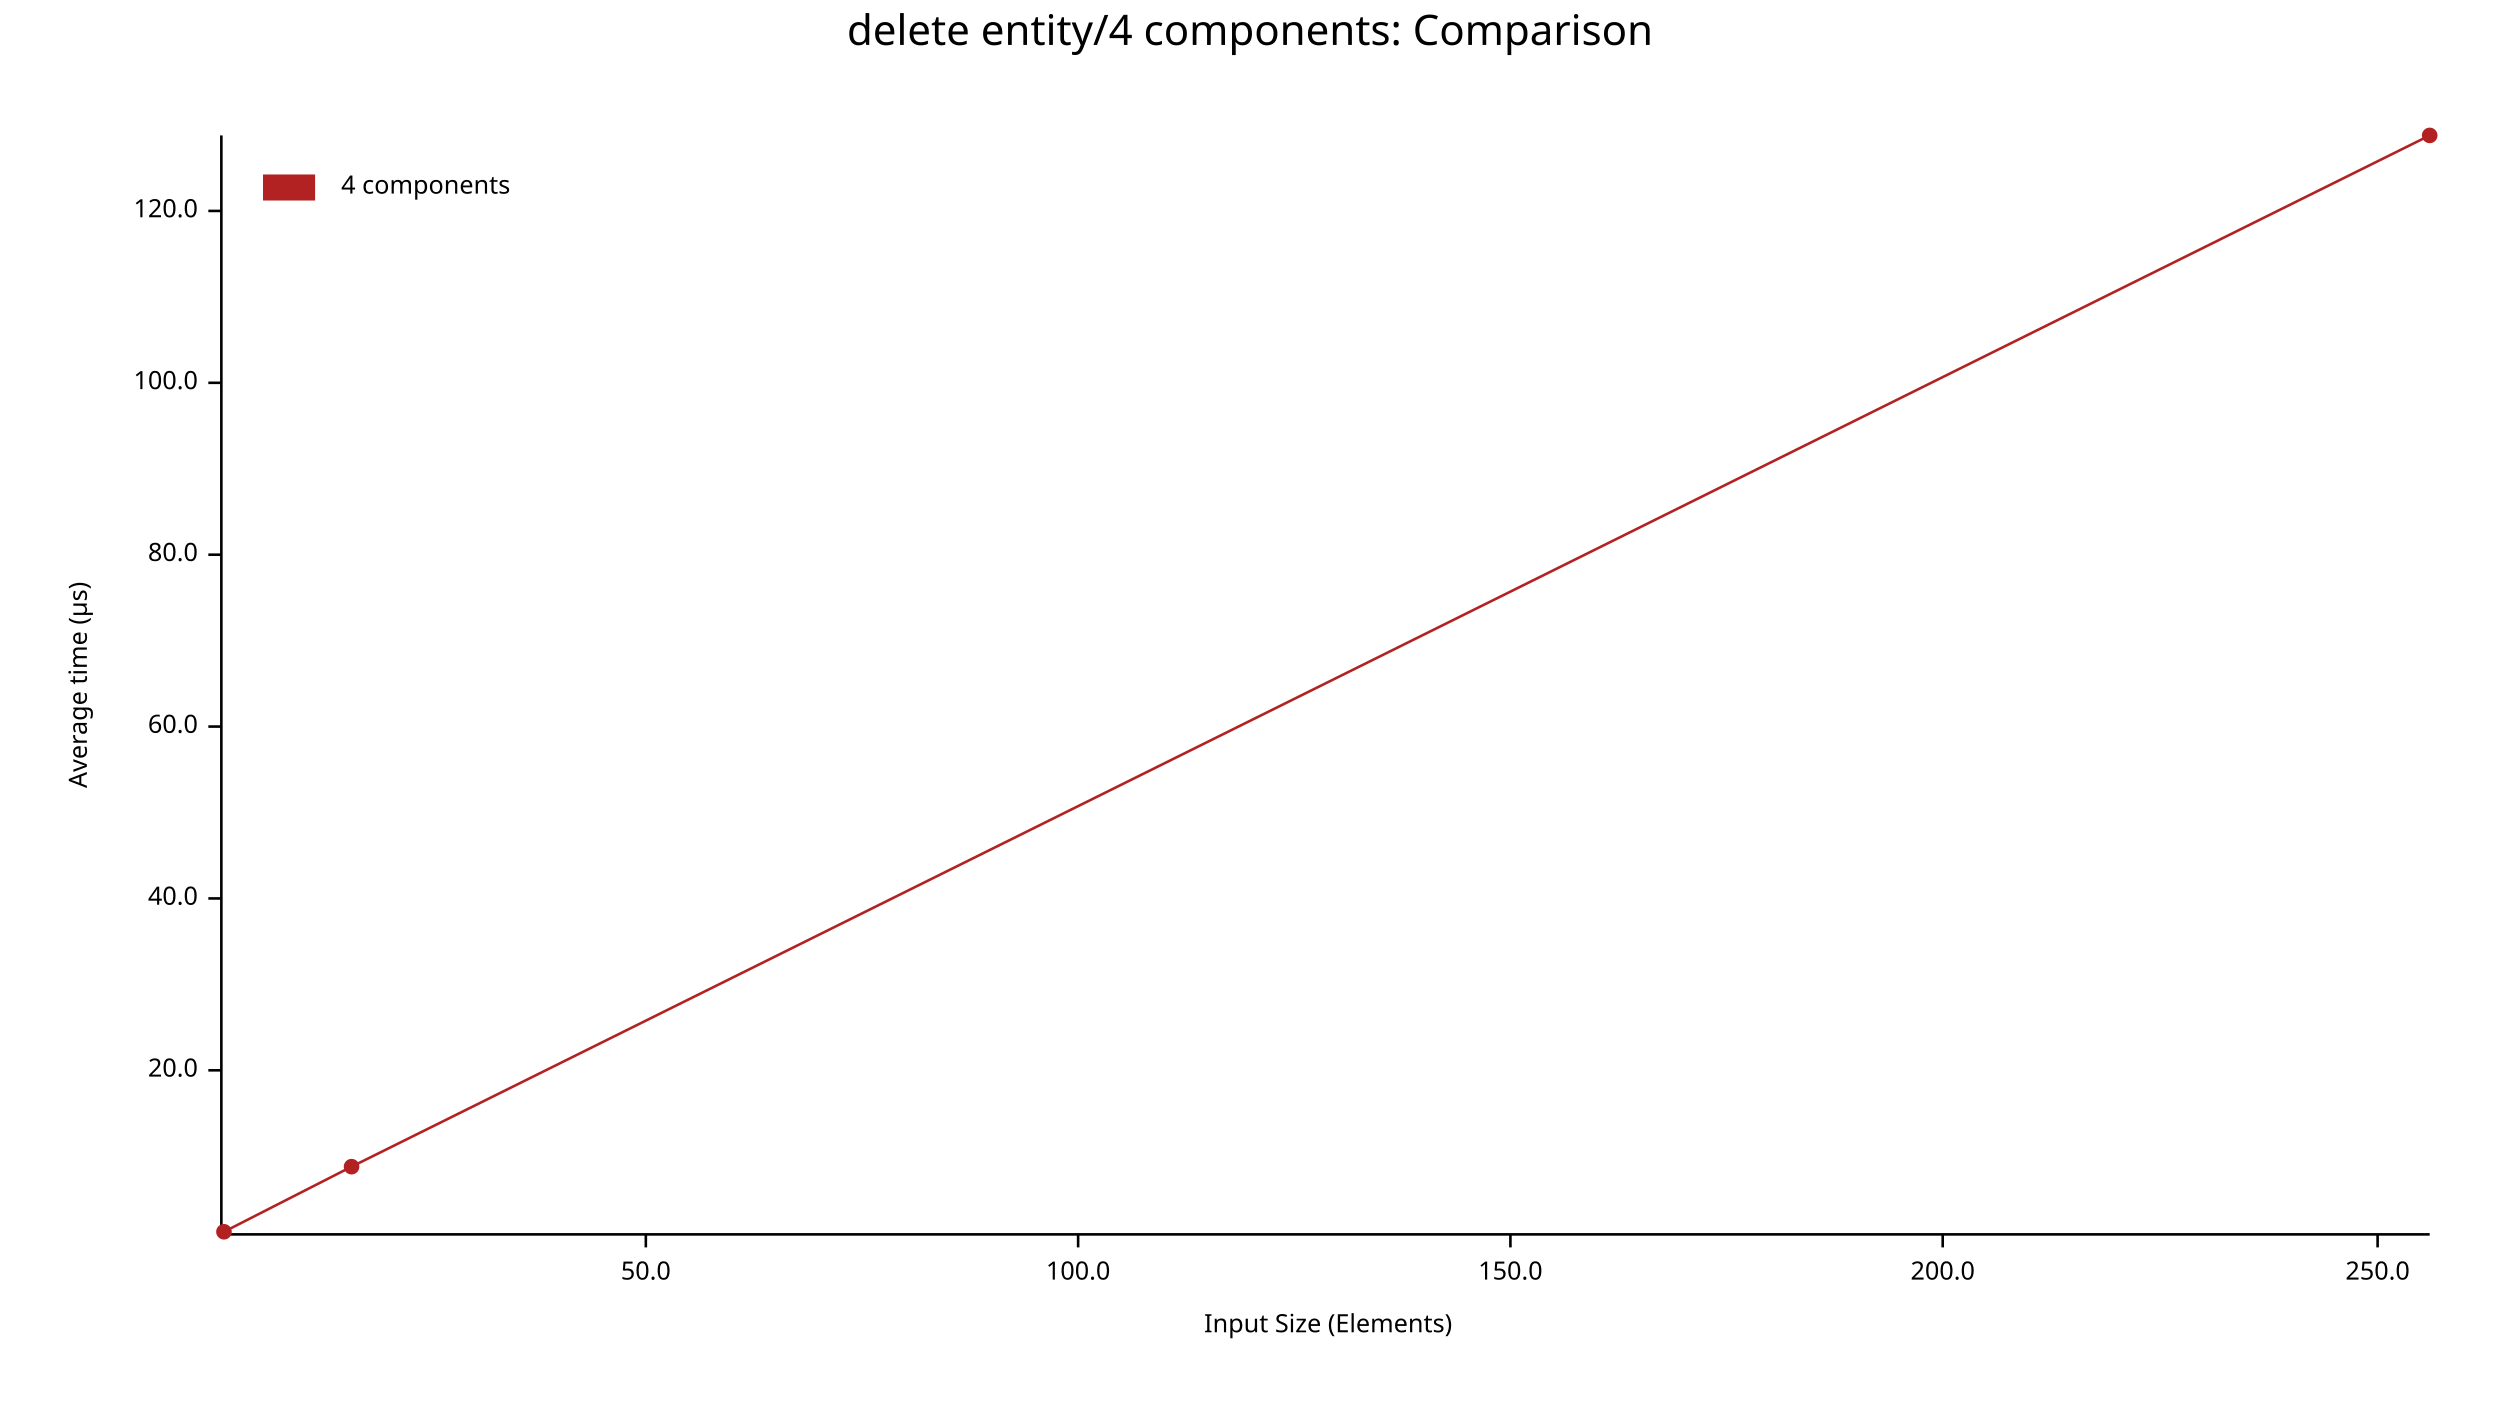
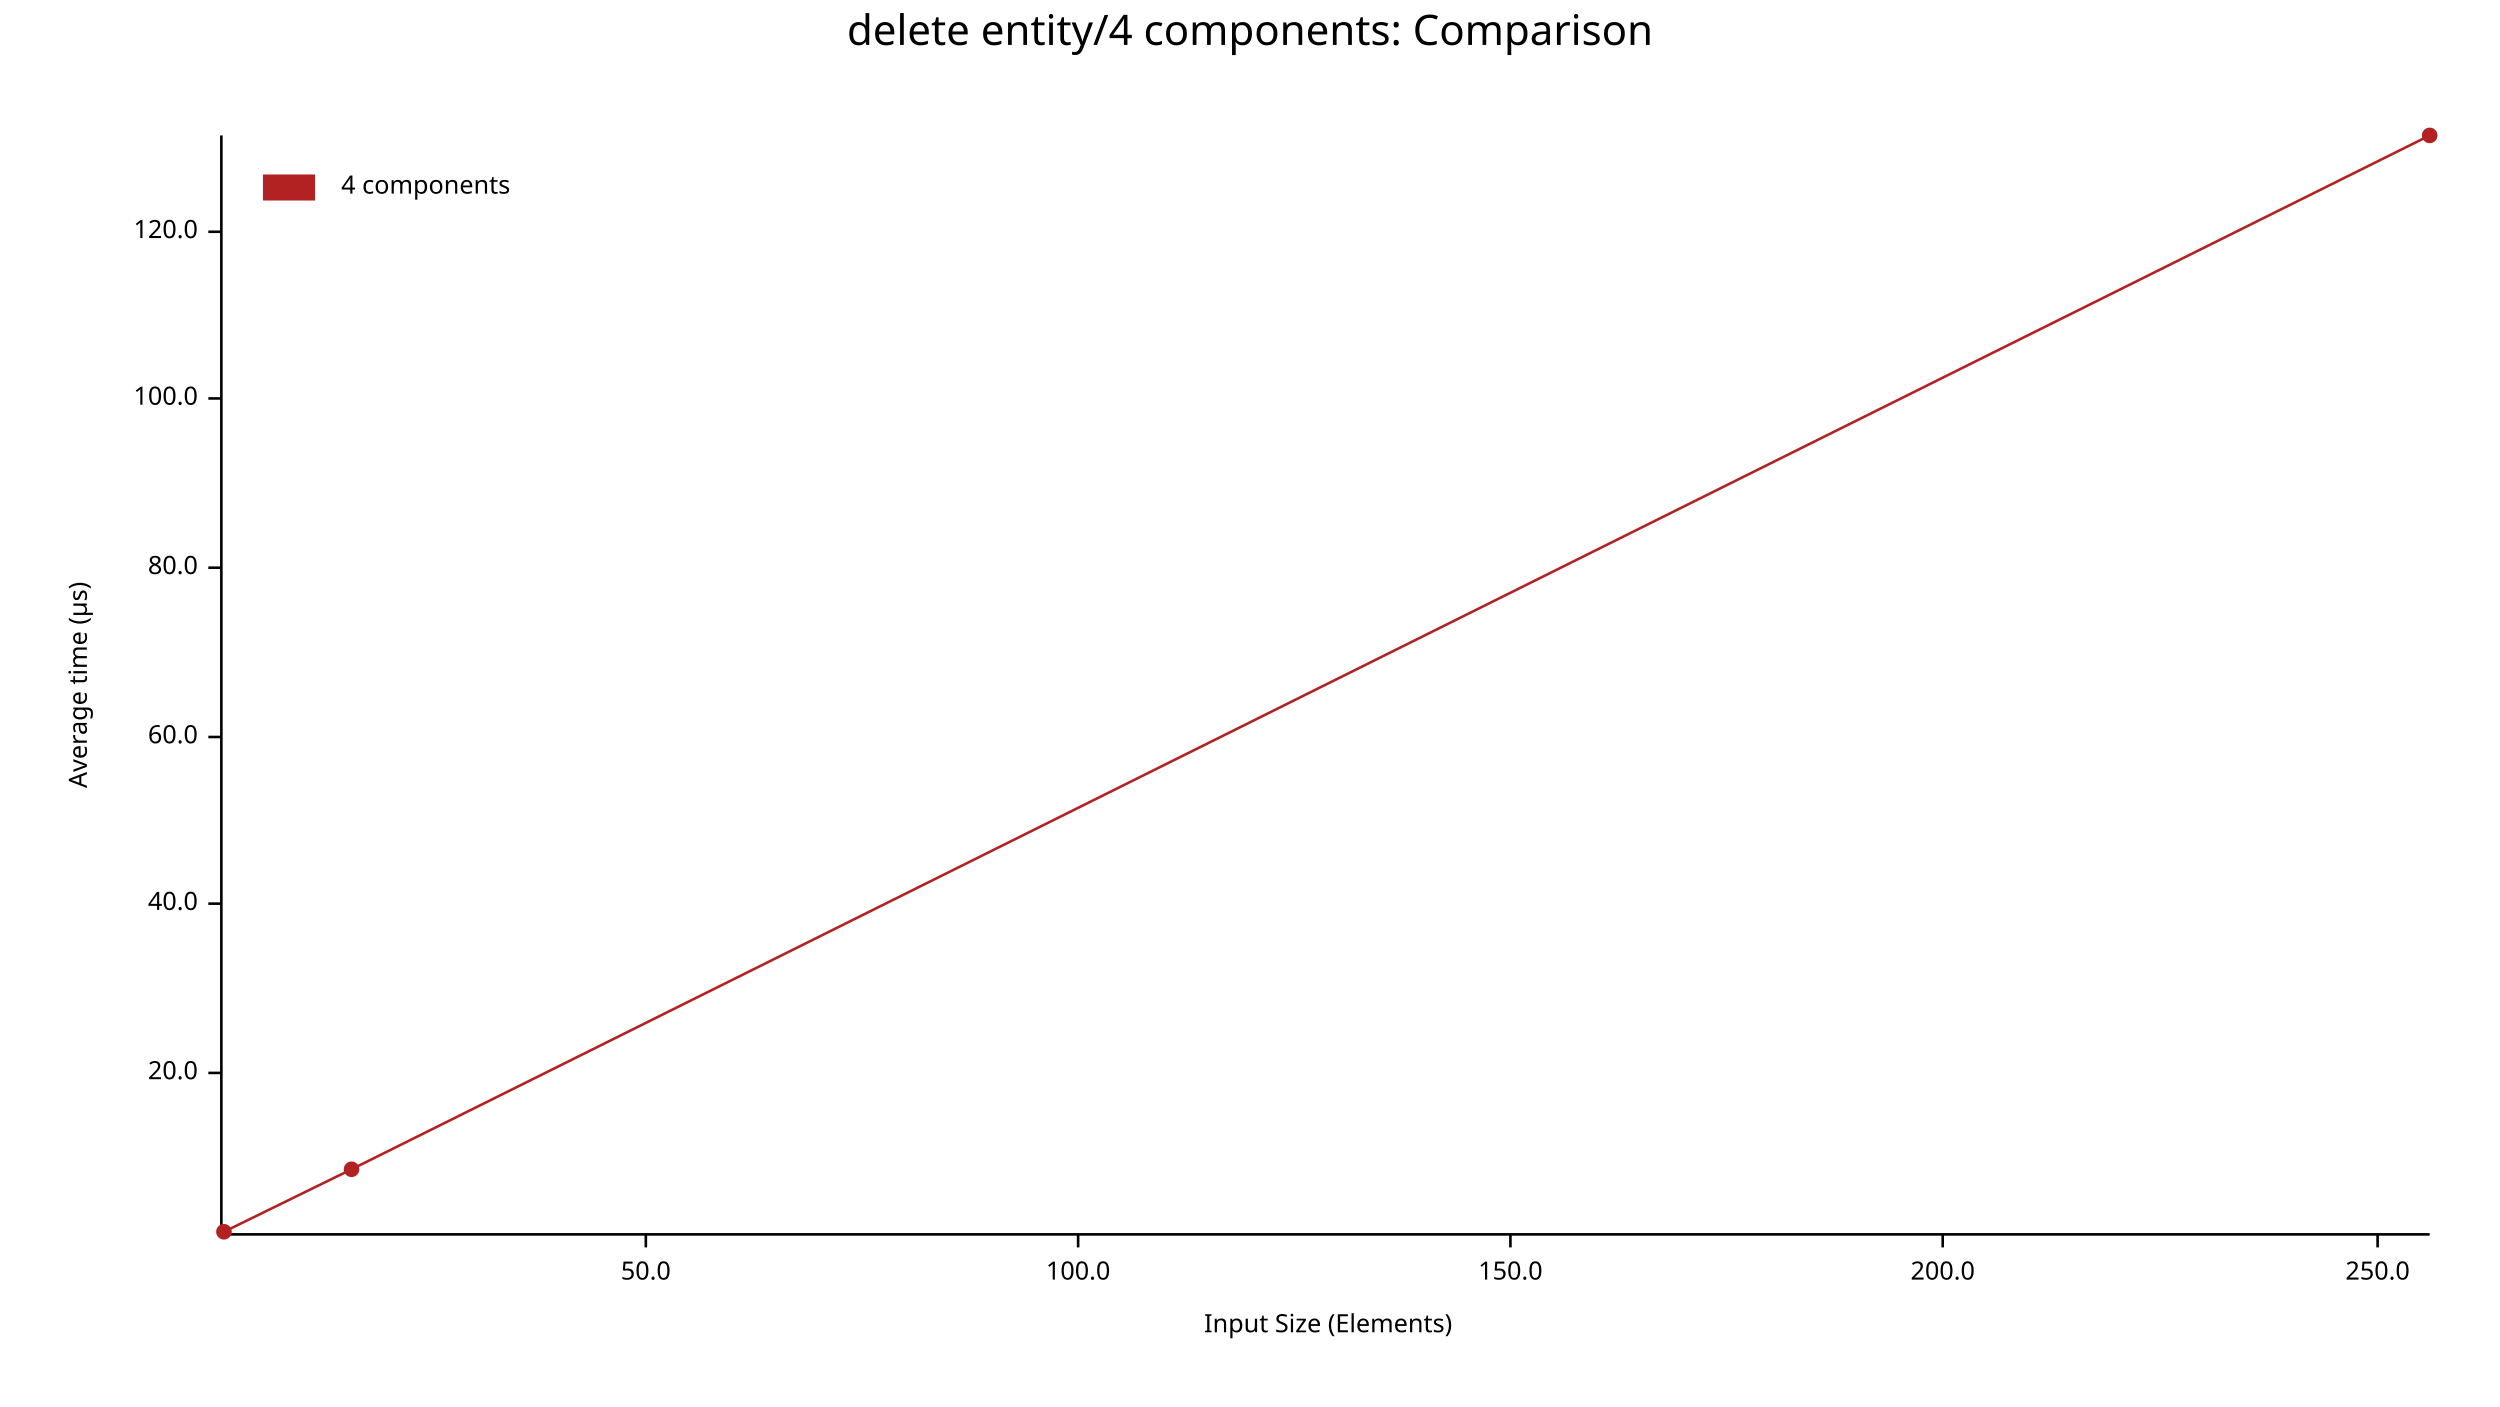
<svg xmlns="http://www.w3.org/2000/svg" width="960" height="540" viewBox="0 0 960 540">
  <text x="480" y="5" dy="0.76em" text-anchor="middle" font-family="sans-serif" font-size="16.129" opacity="1" fill="#000000">
delete entity/4 components: Comparison
</text>
  <text x="26" y="263" dy="0.76em" text-anchor="middle" font-family="sans-serif" font-size="9.677" opacity="1" fill="#000000" transform="rotate(270, 26, 263)">
Average time (µs)
</text>
  <text x="510" y="514" dy="-0.5ex" text-anchor="middle" font-family="sans-serif" font-size="9.677" opacity="1" fill="#000000">
Input Size (Elements)
</text>
  <polyline fill="none" opacity="1" stroke="#000000" stroke-width="1" points="85,52 85,473 " />
-   <text x="76" y="411" dy="0.5ex" text-anchor="end" font-family="sans-serif" font-size="9.677" opacity="1" fill="#000000">
+   <text x="76" y="412" dy="0.5ex" text-anchor="end" font-family="sans-serif" font-size="9.677" opacity="1" fill="#000000">
20.0
</text>
-   <polyline fill="none" opacity="1" stroke="#000000" stroke-width="1" points="80,411 85,411 " />
-   <text x="76" y="345" dy="0.5ex" text-anchor="end" font-family="sans-serif" font-size="9.677" opacity="1" fill="#000000">
+   <polyline fill="none" opacity="1" stroke="#000000" stroke-width="1" points="80,412 85,412 " />
+   <text x="76" y="347" dy="0.5ex" text-anchor="end" font-family="sans-serif" font-size="9.677" opacity="1" fill="#000000">
40.0
</text>
-   <polyline fill="none" opacity="1" stroke="#000000" stroke-width="1" points="80,345 85,345 " />
-   <text x="76" y="279" dy="0.5ex" text-anchor="end" font-family="sans-serif" font-size="9.677" opacity="1" fill="#000000">
+   <polyline fill="none" opacity="1" stroke="#000000" stroke-width="1" points="80,347 85,347 " />
+   <text x="76" y="283" dy="0.5ex" text-anchor="end" font-family="sans-serif" font-size="9.677" opacity="1" fill="#000000">
60.0
</text>
-   <polyline fill="none" opacity="1" stroke="#000000" stroke-width="1" points="80,279 85,279 " />
-   <text x="76" y="213" dy="0.5ex" text-anchor="end" font-family="sans-serif" font-size="9.677" opacity="1" fill="#000000">
+   <polyline fill="none" opacity="1" stroke="#000000" stroke-width="1" points="80,283 85,283 " />
+   <text x="76" y="218" dy="0.5ex" text-anchor="end" font-family="sans-serif" font-size="9.677" opacity="1" fill="#000000">
80.0
</text>
-   <polyline fill="none" opacity="1" stroke="#000000" stroke-width="1" points="80,213 85,213 " />
-   <text x="76" y="147" dy="0.5ex" text-anchor="end" font-family="sans-serif" font-size="9.677" opacity="1" fill="#000000">
+   <polyline fill="none" opacity="1" stroke="#000000" stroke-width="1" points="80,218 85,218 " />
+   <text x="76" y="153" dy="0.5ex" text-anchor="end" font-family="sans-serif" font-size="9.677" opacity="1" fill="#000000">
100.0
</text>
-   <polyline fill="none" opacity="1" stroke="#000000" stroke-width="1" points="80,147 85,147 " />
-   <text x="76" y="81" dy="0.5ex" text-anchor="end" font-family="sans-serif" font-size="9.677" opacity="1" fill="#000000">
+   <polyline fill="none" opacity="1" stroke="#000000" stroke-width="1" points="80,153 85,153 " />
+   <text x="76" y="89" dy="0.5ex" text-anchor="end" font-family="sans-serif" font-size="9.677" opacity="1" fill="#000000">
120.0
</text>
-   <polyline fill="none" opacity="1" stroke="#000000" stroke-width="1" points="80,81 85,81 " />
+   <polyline fill="none" opacity="1" stroke="#000000" stroke-width="1" points="80,89 85,89 " />
  <polyline fill="none" opacity="1" stroke="#000000" stroke-width="1" points="86,474 933,474 " />
  <text x="248" y="484" dy="0.76em" text-anchor="middle" font-family="sans-serif" font-size="9.677" opacity="1" fill="#000000">
50.0
</text>
  <polyline fill="none" opacity="1" stroke="#000000" stroke-width="1" points="248,474 248,479 " />
  <text x="414" y="484" dy="0.76em" text-anchor="middle" font-family="sans-serif" font-size="9.677" opacity="1" fill="#000000">
100.0
</text>
  <polyline fill="none" opacity="1" stroke="#000000" stroke-width="1" points="414,474 414,479 " />
  <text x="580" y="484" dy="0.76em" text-anchor="middle" font-family="sans-serif" font-size="9.677" opacity="1" fill="#000000">
150.0
</text>
  <polyline fill="none" opacity="1" stroke="#000000" stroke-width="1" points="580,474 580,479 " />
  <text x="746" y="484" dy="0.76em" text-anchor="middle" font-family="sans-serif" font-size="9.677" opacity="1" fill="#000000">
200.0
</text>
  <polyline fill="none" opacity="1" stroke="#000000" stroke-width="1" points="746,474 746,479 " />
  <text x="913" y="484" dy="0.76em" text-anchor="middle" font-family="sans-serif" font-size="9.677" opacity="1" fill="#000000">
250.0
</text>
  <polyline fill="none" opacity="1" stroke="#000000" stroke-width="1" points="913,474 913,479 " />
  <circle cx="86" cy="473" r="3" opacity="1" fill="#B22222" stroke="none" stroke-width="1" />
-   <circle cx="135" cy="448" r="3" opacity="1" fill="#B22222" stroke="none" stroke-width="1" />
+   <circle cx="135" cy="449" r="3" opacity="1" fill="#B22222" stroke="none" stroke-width="1" />
  <circle cx="933" cy="52" r="3" opacity="1" fill="#B22222" stroke="none" stroke-width="1" />
-   <polyline fill="none" opacity="1" stroke="#B22222" stroke-width="1" points="86,473 135,448 933,52 " />
+   <polyline fill="none" opacity="1" stroke="#B22222" stroke-width="1" points="86,473 135,449 933,52 " />
  <text x="131" y="67" dy="0.76em" text-anchor="start" font-family="sans-serif" font-size="9.677" opacity="1" fill="#000000">
4 components
</text>
  <rect x="101" y="67" width="20" height="10" opacity="1" fill="#B22222" stroke="none" />
</svg>
